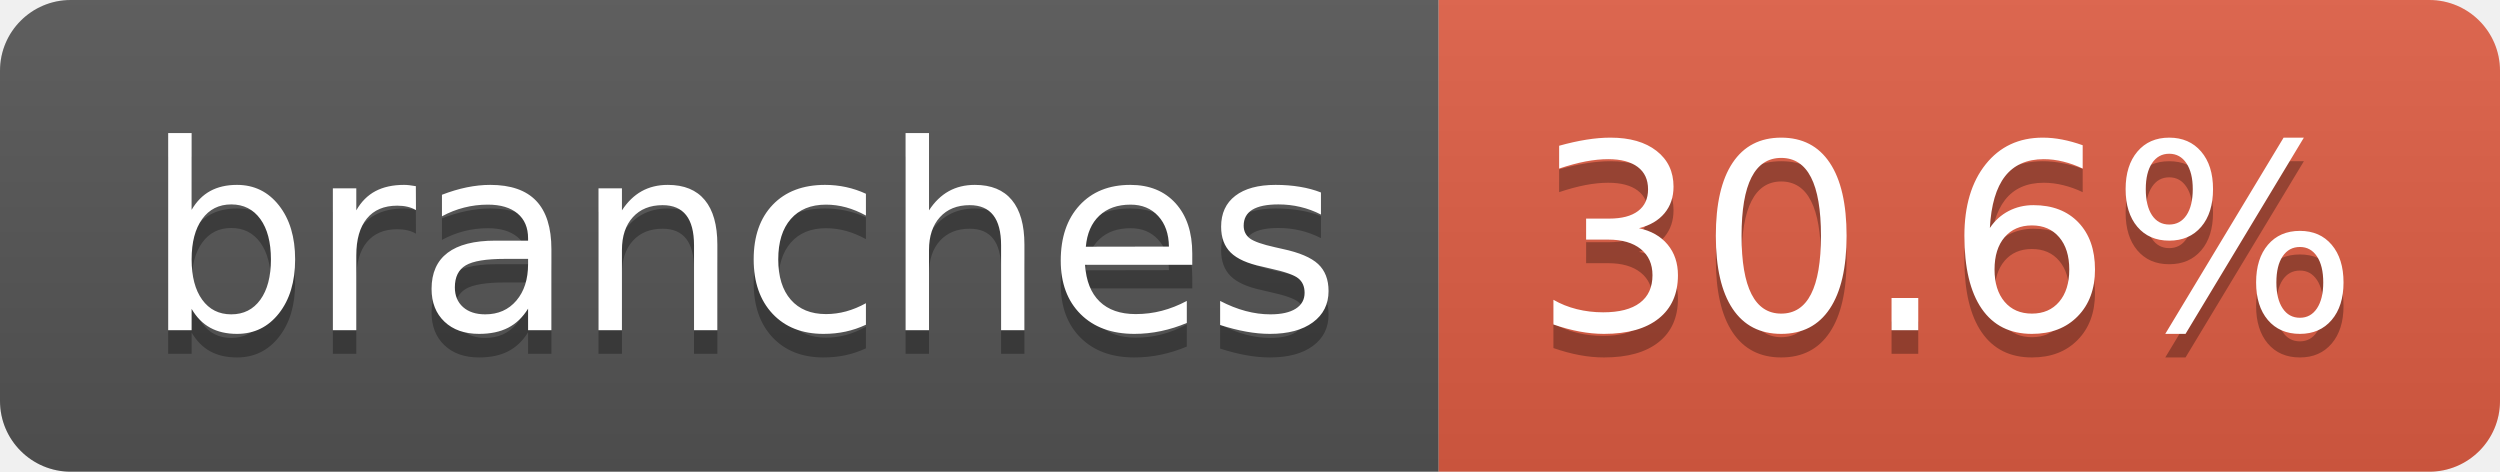
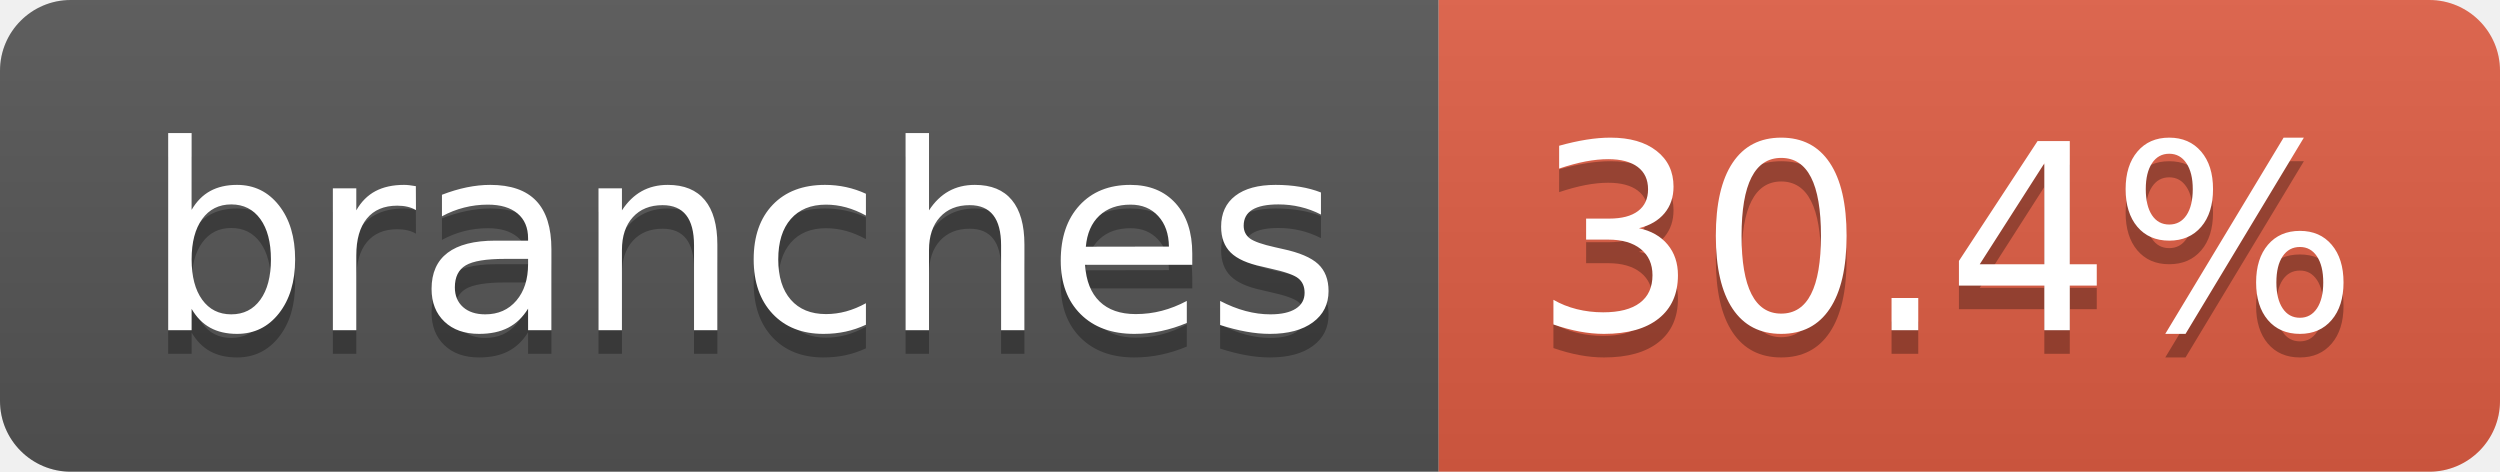
- <svg xmlns="http://www.w3.org/2000/svg" width="106" height="20" role="img" aria-label="branches: 30.6%">
+ <svg xmlns="http://www.w3.org/2000/svg" width="106" height="20" role="img" aria-label="branches: 30.4%">
  <linearGradient id="s" x2="0" y2="100%">
    <stop offset="0" stop-color="#bbb" stop-opacity=".1" />
    <stop offset="1" stop-opacity=".1" />
  </linearGradient>
  <clipPath id="r">
    <rect width="106" height="20" rx="3" fill="#fff" />
  </clipPath>
  <g clip-path="url(#r)">
    <rect width="61" height="20" fill="#555" />
    <rect x="61" width="45" height="20" fill="#e05d44" />
    <rect width="106" height="20" fill="url(#s)" />
  </g>
  <g fill="#fff" text-anchor="middle" font-family="Verdana,Geneva,DejaVu Sans,sans-serif" text-rendering="geometricPrecision" font-size="110">
    <text aria-hidden="true" x="315" y="150" fill="#010101" fill-opacity=".3" transform="scale(.1)" textLength="507">branches</text>
    <text x="315" y="140" transform="scale(.1)" fill="#fff" textLength="507">branches</text>
-     <text aria-hidden="true" x="825" y="150" fill="#010101" fill-opacity=".3" transform="scale(.1)" textLength="350">30.6%</text>
-     <text x="825" y="140" transform="scale(.1)" fill="#fff" textLength="350">30.6%</text>
+     <text aria-hidden="true" x="825" y="150" fill="#010101" fill-opacity=".3" transform="scale(.1)" textLength="350">30.4%</text>
+     <text x="825" y="140" transform="scale(.1)" fill="#fff" textLength="350">30.4%</text>
  </g>
</svg>
